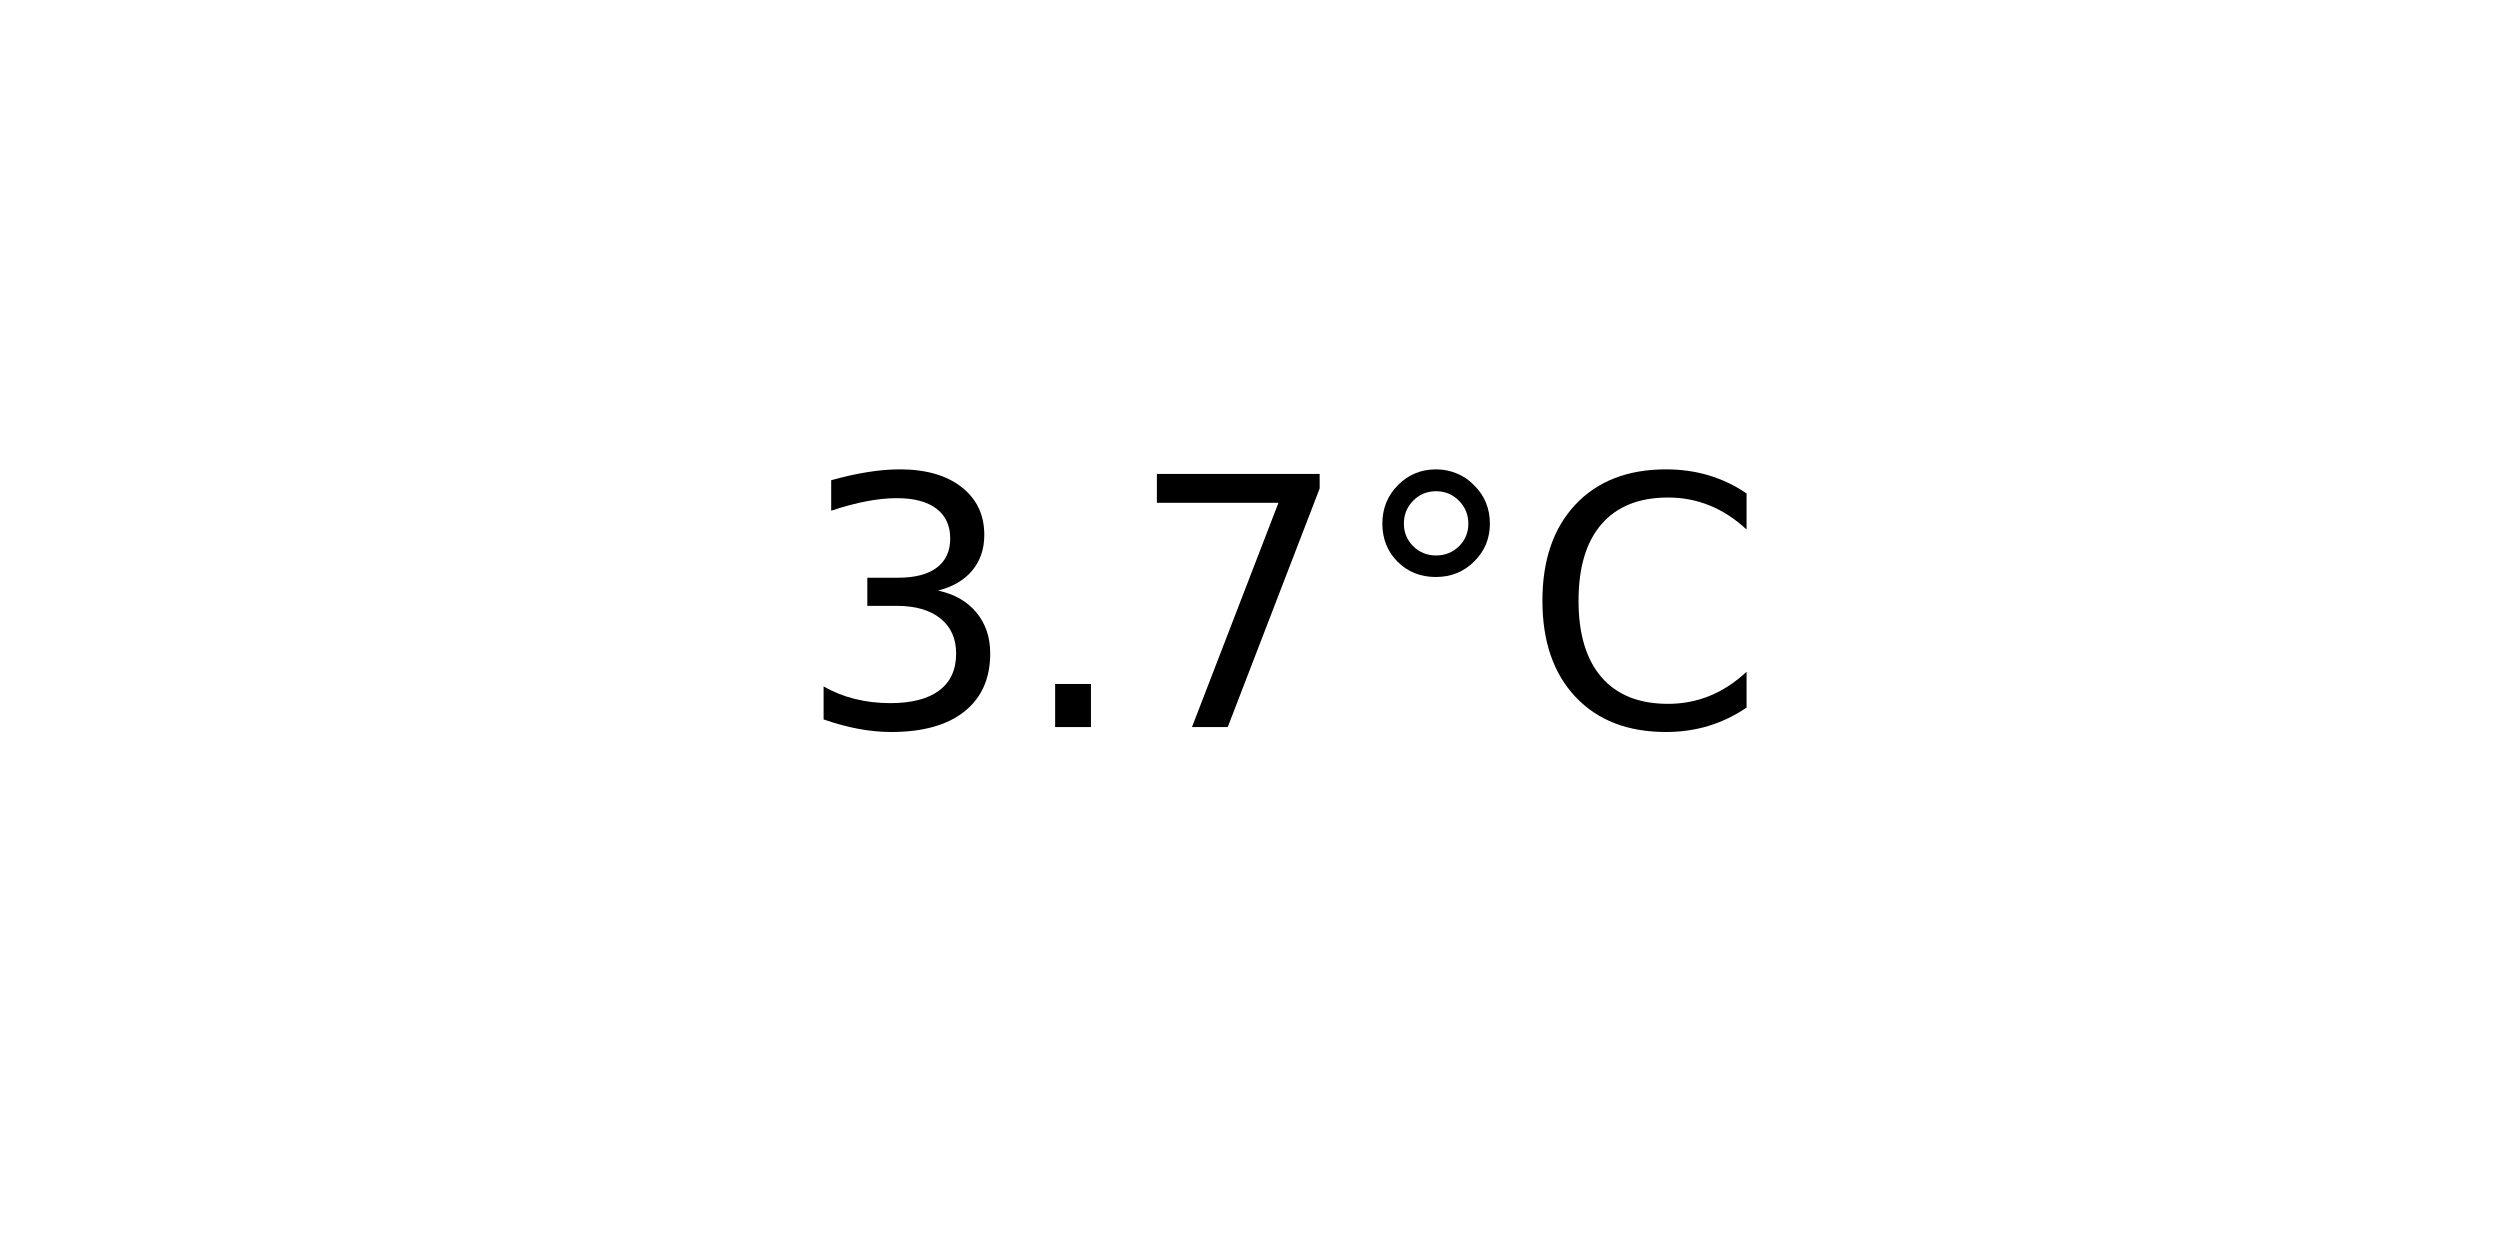
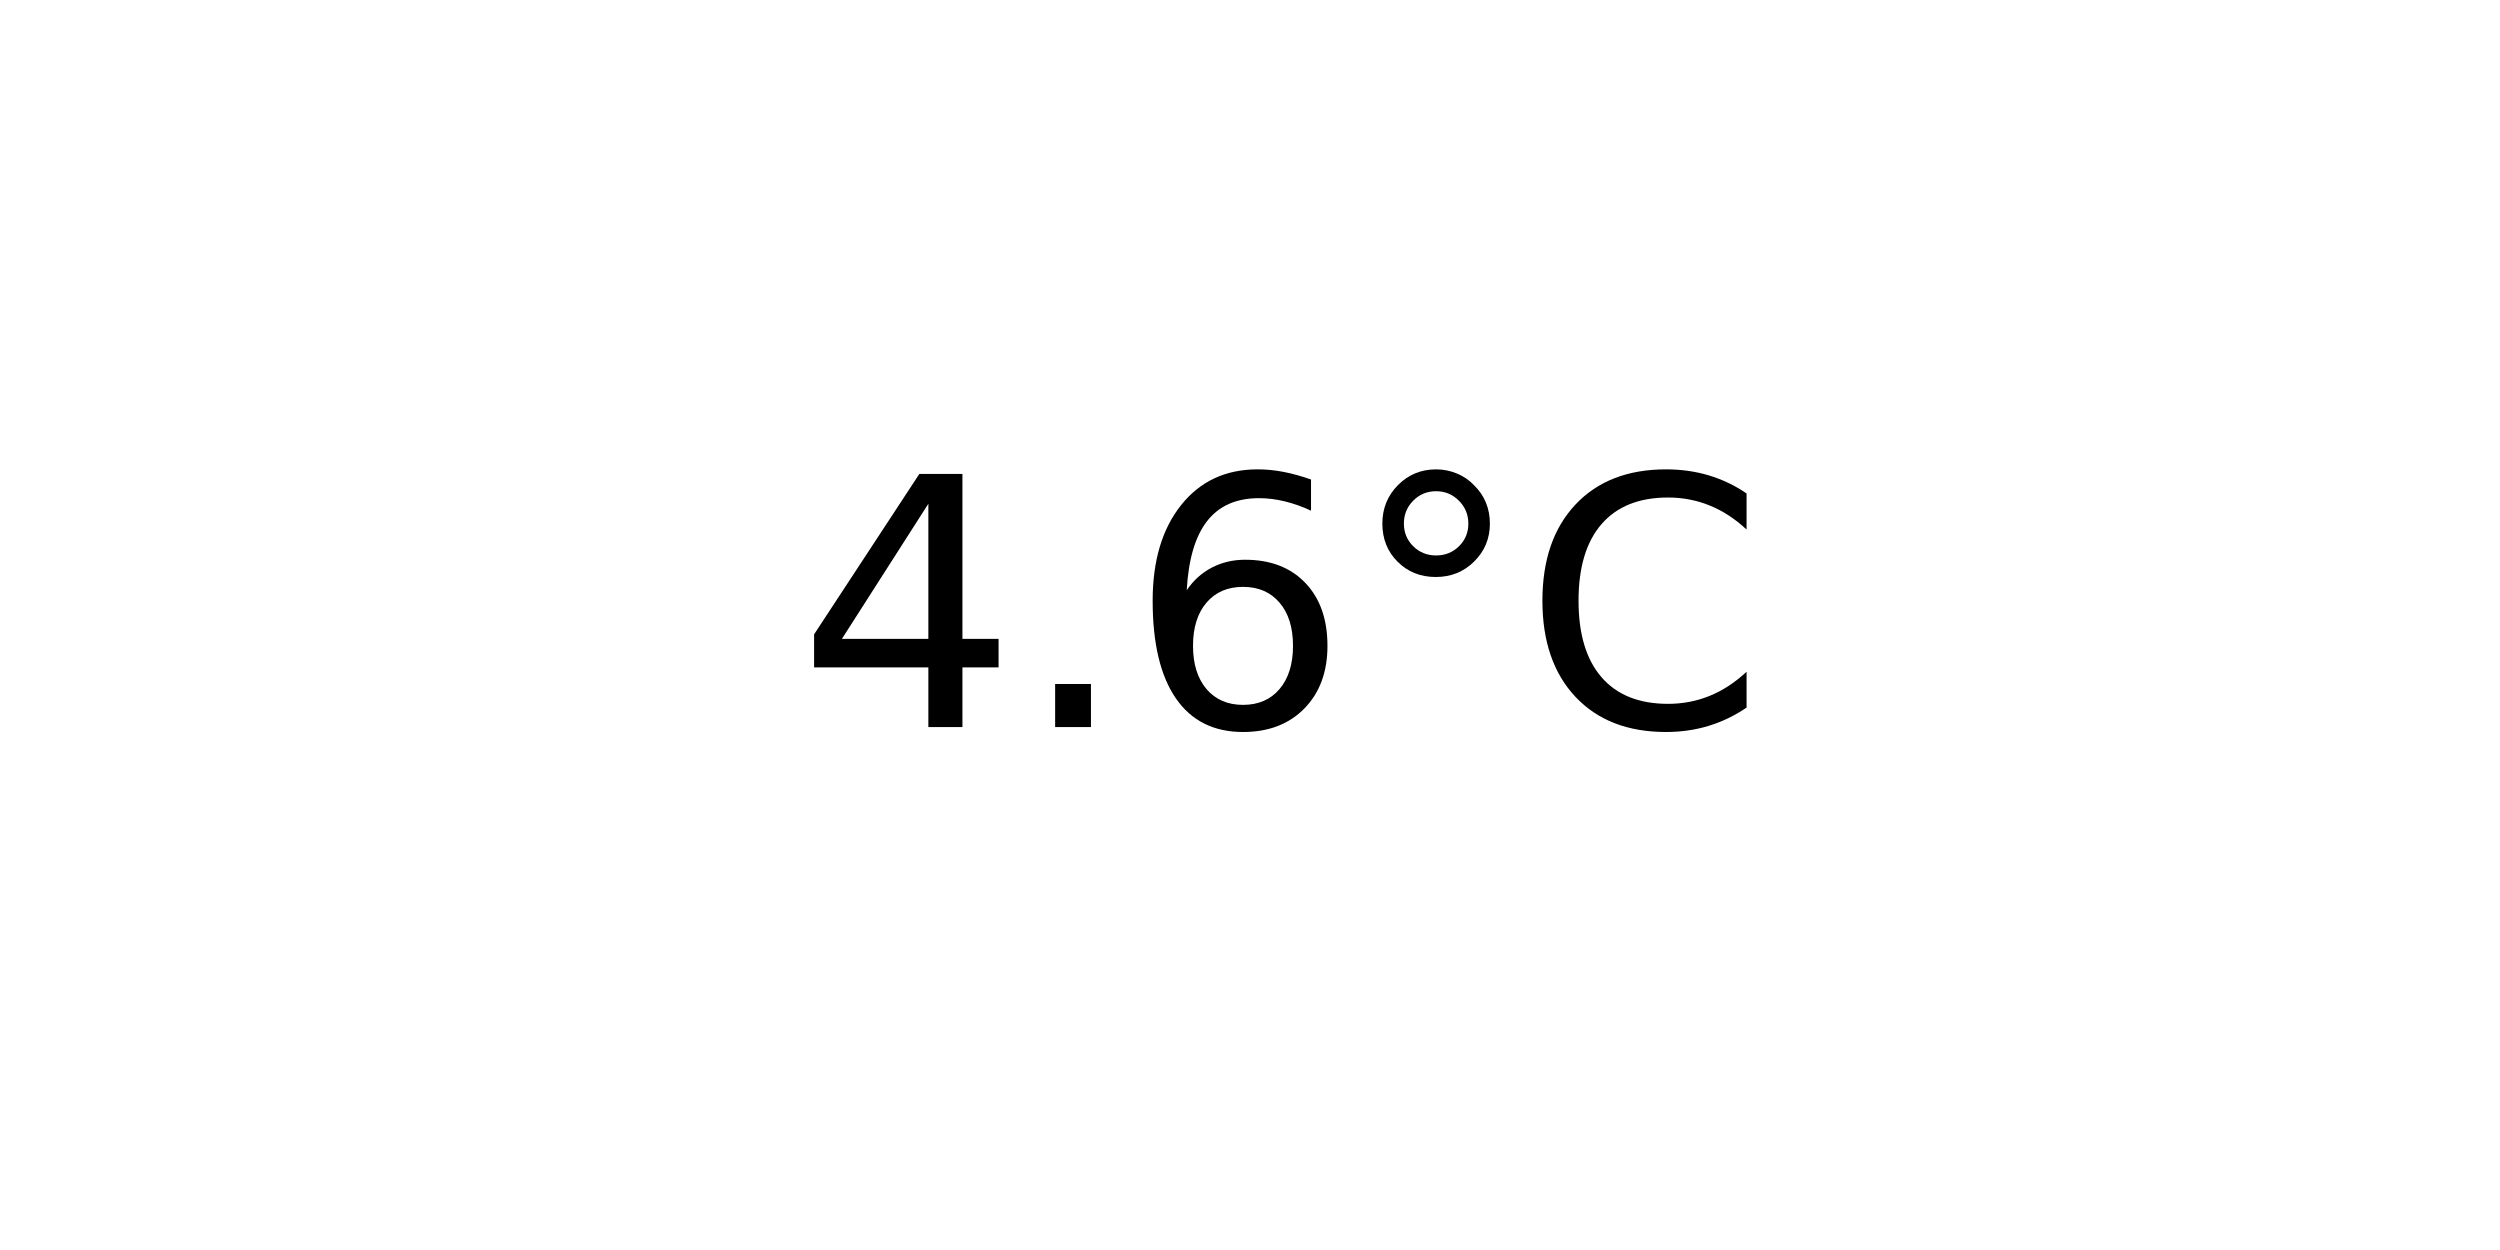
<svg xmlns="http://www.w3.org/2000/svg" xmlns:xlink="http://www.w3.org/1999/xlink" width="72pt" height="36pt" viewBox="0 0 72 36" version="1.1">
  <defs>
    <style type="text/css">*{stroke-linejoin: round; stroke-linecap: butt}</style>
  </defs>
  <g id="figure_1">
    <g id="axes_1">
      <g id="text_1">
        <g transform="translate(22.95703 20.93937) scale(0.1 -0.1)">
          <defs>
-             <path id="DejaVuSans-33" d="M 2597 2516  Q 3050 2419 3304 2112  Q 3559 1806 3559 1356  Q 3559 666 3084 287  Q 2609 -91 1734 -91  Q 1441 -91 1130 -33  Q 819 25 488 141  L 488 750  Q 750 597 1062 519  Q 1375 441 1716 441  Q 2309 441 2620 675  Q 2931 909 2931 1356  Q 2931 1769 2642 2001  Q 2353 2234 1838 2234  L 1294 2234  L 1294 2753  L 1863 2753  Q 2328 2753 2575 2939  Q 2822 3125 2822 3475  Q 2822 3834 2567 4026  Q 2313 4219 1838 4219  Q 1578 4219 1281 4162  Q 984 4106 628 3988  L 628 4550  Q 988 4650 1302 4700  Q 1616 4750 1894 4750  Q 2613 4750 3031 4423  Q 3450 4097 3450 3541  Q 3450 3153 3228 2886  Q 3006 2619 2597 2516  z " transform="scale(0.015625)" />
+             <path id="DejaVuSans-34" d="M 2419 4116  L 825 1625  L 2419 1625  L 2419 4116  z M 2253 4666  L 3047 4666  L 3047 1625  L 3713 1625  L 3713 1100  L 3047 1100  L 3047 0  L 2419 0  L 2419 1100  L 313 1100  L 313 1709  L 2253 4666  z " transform="scale(0.015625)" />
            <path id="DejaVuSans-2e" d="M 684 794  L 1344 794  L 1344 0  L 684 0  L 684 794  z " transform="scale(0.015625)" />
-             <path id="DejaVuSans-37" d="M 525 4666  L 3525 4666  L 3525 4397  L 1831 0  L 1172 0  L 2766 4134  L 525 4134  L 525 4666  z " transform="scale(0.015625)" />
+             <path id="DejaVuSans-36" d="M 2113 2584  Q 1688 2584 1439 2293  Q 1191 2003 1191 1497  Q 1191 994 1439 701  Q 1688 409 2113 409  Q 2538 409 2786 701  Q 3034 994 3034 1497  Q 3034 2003 2786 2293  Q 2538 2584 2113 2584  z M 3366 4563  L 3366 3988  Q 3128 4100 2886 4159  Q 2644 4219 2406 4219  Q 1781 4219 1451 3797  Q 1122 3375 1075 2522  Q 1259 2794 1537 2939  Q 1816 3084 2150 3084  Q 2853 3084 3261 2657  Q 3669 2231 3669 1497  Q 3669 778 3244 343  Q 2819 -91 2113 -91  Q 1303 -91 875 529  Q 447 1150 447 2328  Q 447 3434 972 4092  Q 1497 4750 2381 4750  Q 2619 4750 2861 4703  Q 3103 4656 3366 4563  z " transform="scale(0.015625)" />
            <path id="DejaVuSans-b0" d="M 1600 4347  Q 1350 4347 1178 4173  Q 1006 4000 1006 3750  Q 1006 3503 1178 3333  Q 1350 3163 1600 3163  Q 1850 3163 2022 3333  Q 2194 3503 2194 3750  Q 2194 3997 2020 4172  Q 1847 4347 1600 4347  z M 1600 4750  Q 1800 4750 1984 4673  Q 2169 4597 2303 4453  Q 2447 4313 2519 4134  Q 2591 3956 2591 3750  Q 2591 3338 2302 3052  Q 2013 2766 1594 2766  Q 1172 2766 890 3047  Q 609 3328 609 3750  Q 609 4169 896 4459  Q 1184 4750 1600 4750  z " transform="scale(0.015625)" />
            <path id="DejaVuSans-43" d="M 4122 4306  L 4122 3641  Q 3803 3938 3442 4084  Q 3081 4231 2675 4231  Q 1875 4231 1450 3742  Q 1025 3253 1025 2328  Q 1025 1406 1450 917  Q 1875 428 2675 428  Q 3081 428 3442 575  Q 3803 722 4122 1019  L 4122 359  Q 3791 134 3420 21  Q 3050 -91 2638 -91  Q 1578 -91 968 557  Q 359 1206 359 2328  Q 359 3453 968 4101  Q 1578 4750 2638 4750  Q 3056 4750 3426 4639  Q 3797 4528 4122 4306  z " transform="scale(0.015625)" />
          </defs>
-           <use xlink:href="#DejaVuSans-33" />
+           <use xlink:href="#DejaVuSans-34" />
          <use xlink:href="#DejaVuSans-2e" x="63.623" />
-           <use xlink:href="#DejaVuSans-37" x="95.41" />
+           <use xlink:href="#DejaVuSans-36" x="95.41" />
          <use xlink:href="#DejaVuSans-b0" x="159.033" />
          <use xlink:href="#DejaVuSans-43" x="209.033" />
        </g>
      </g>
    </g>
  </g>
</svg>
